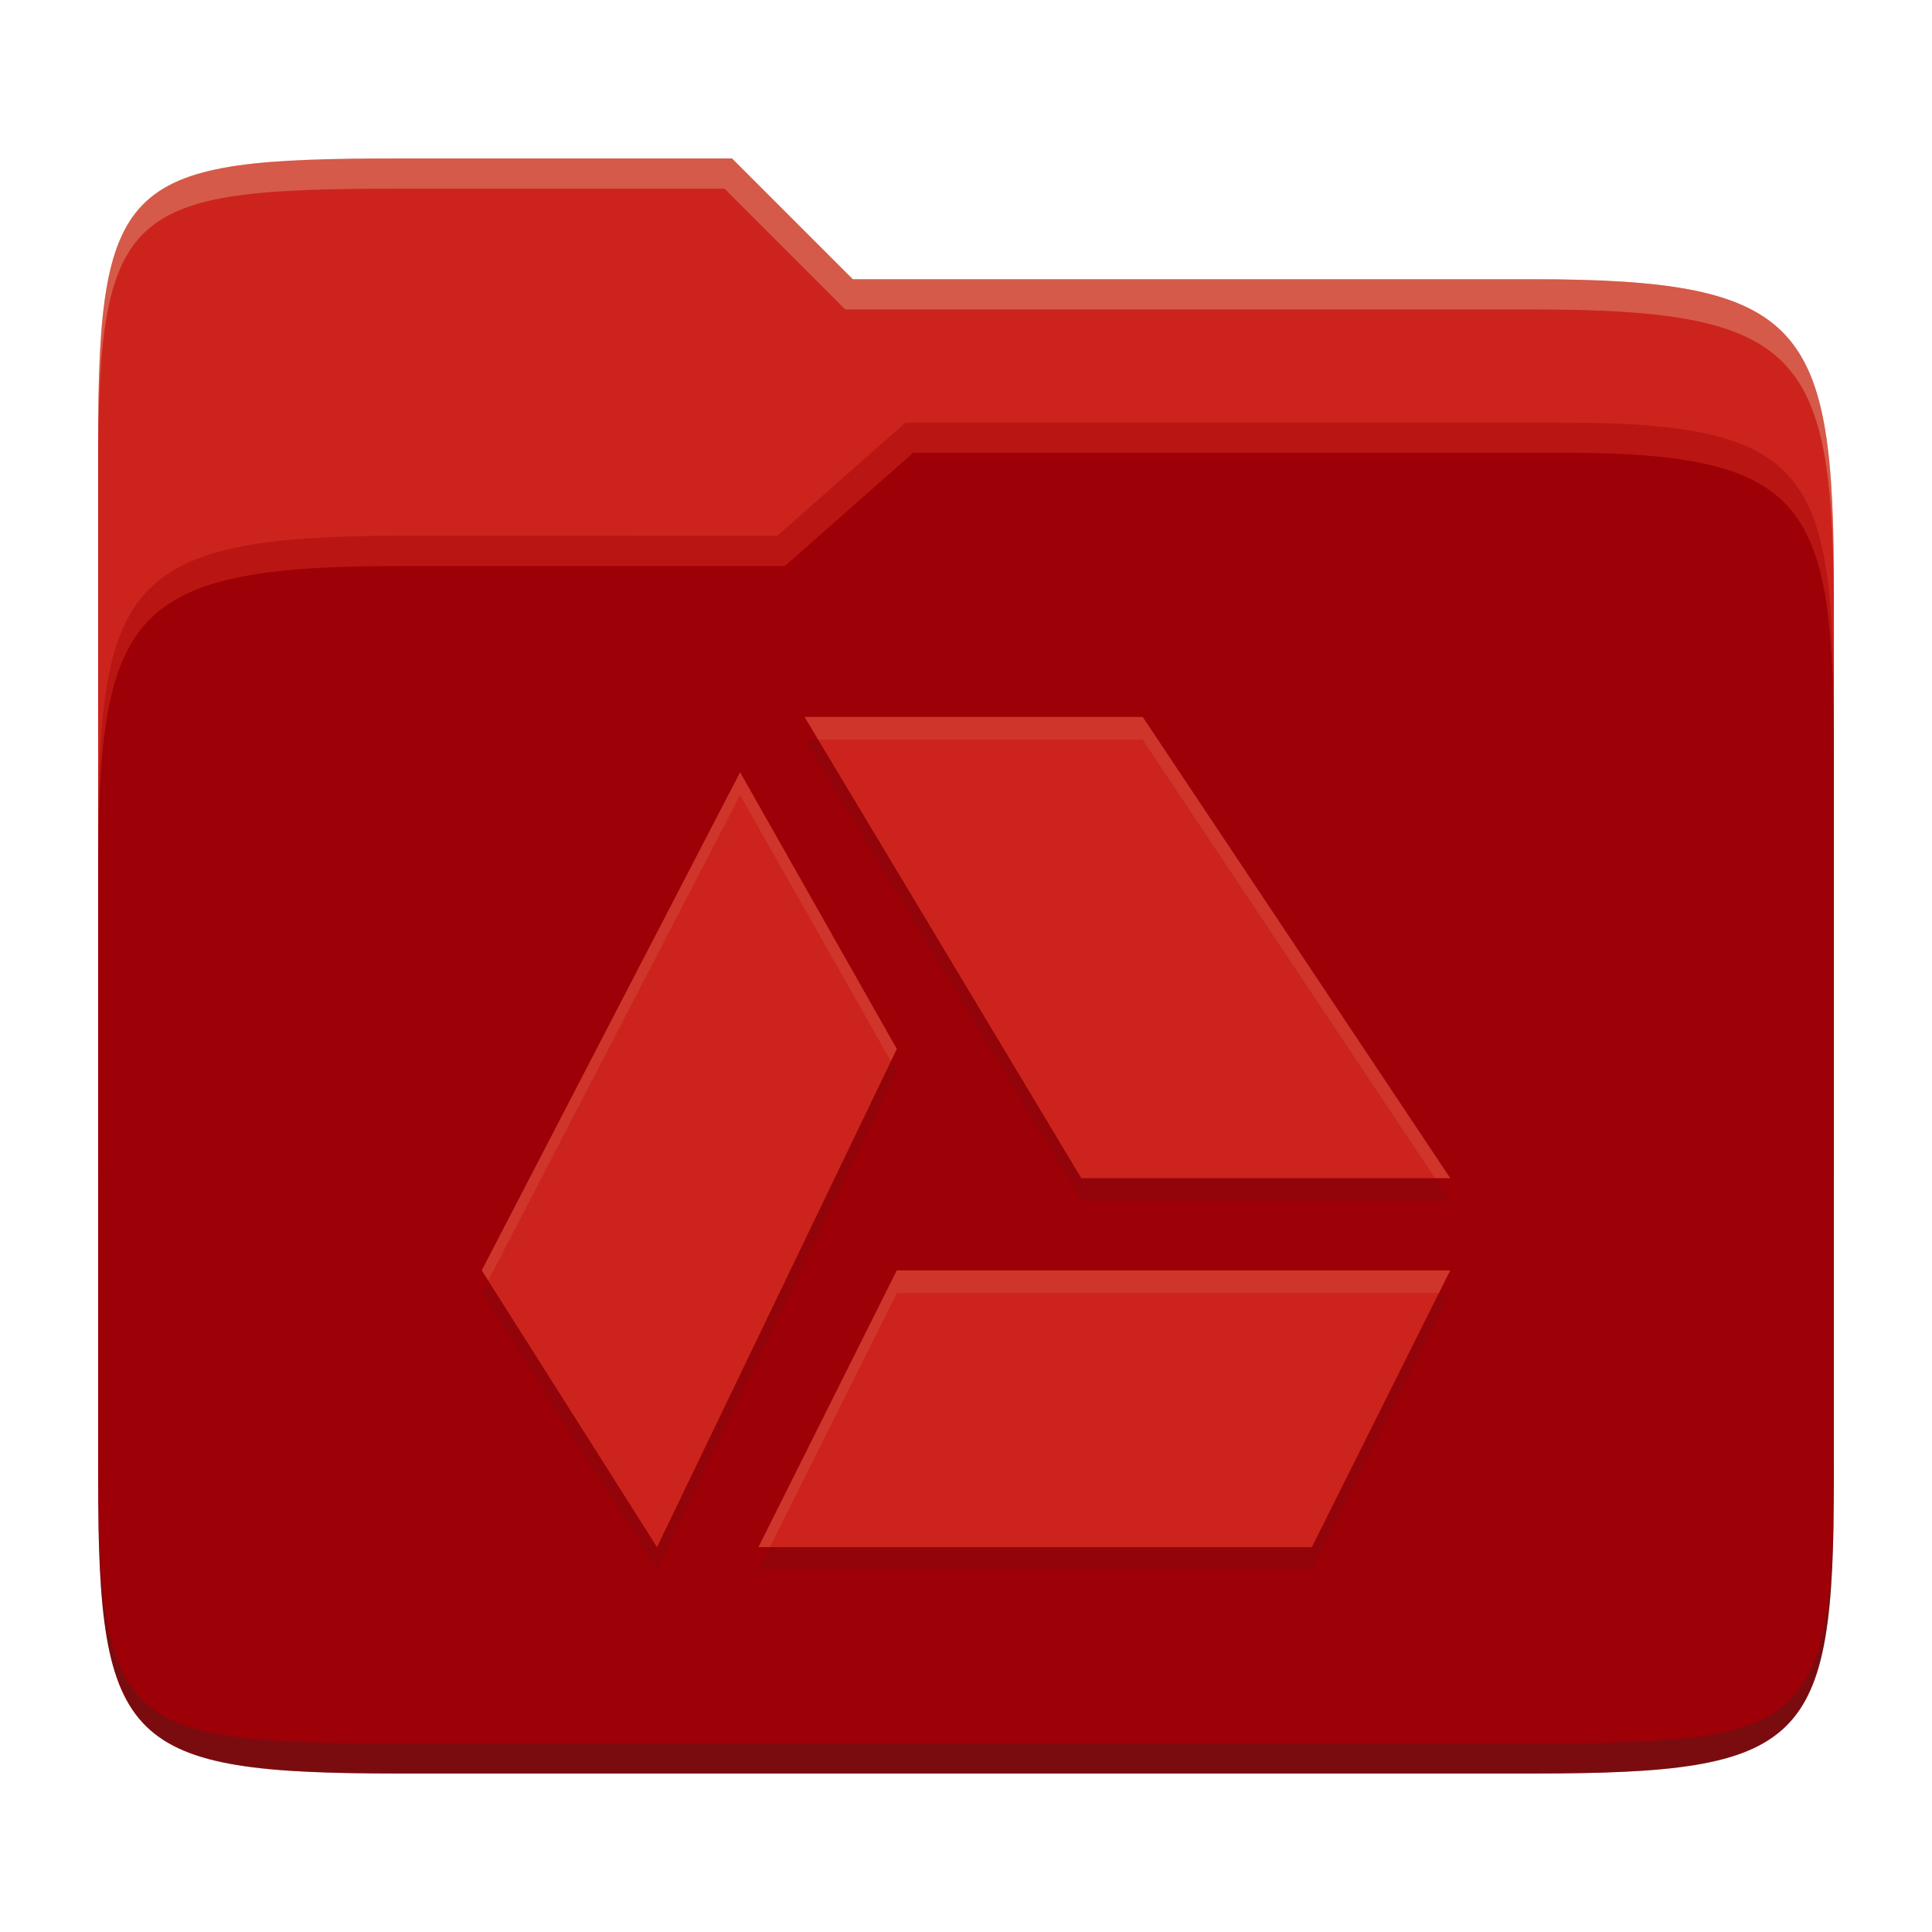
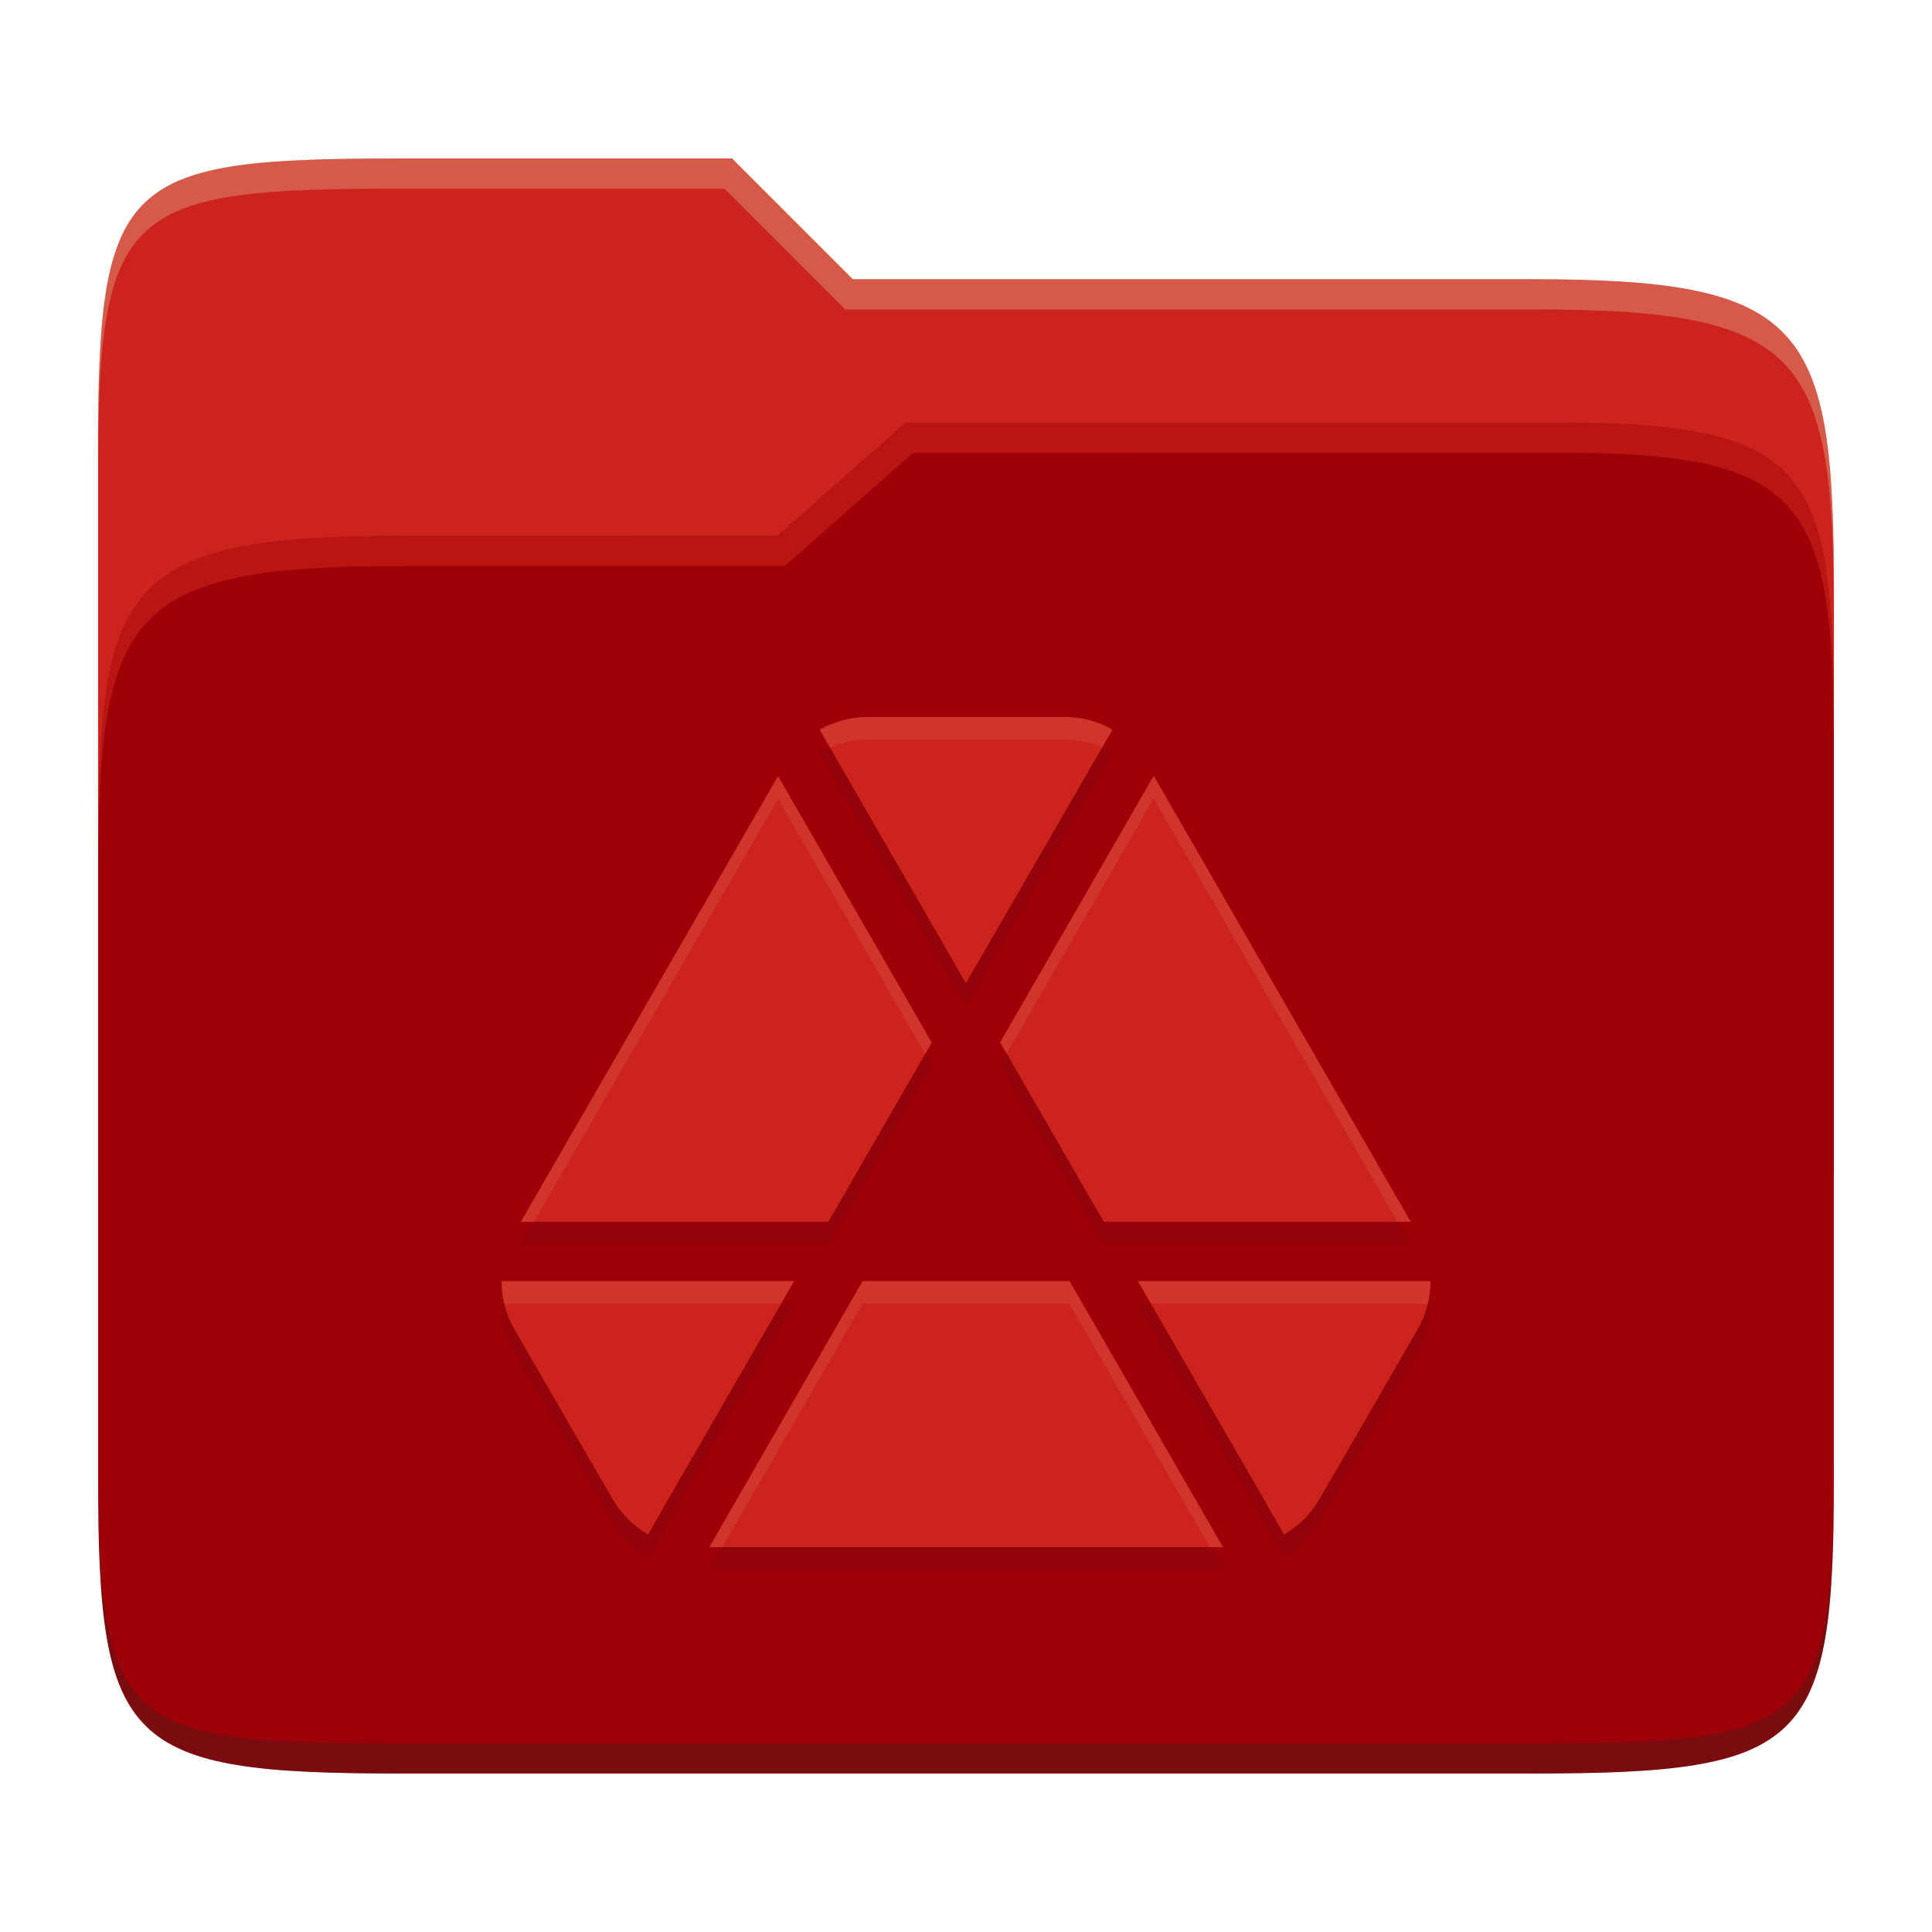
<svg xmlns="http://www.w3.org/2000/svg" width="256" height="256" version="1.1">
  <path d="m53.047 21c-36.322 0-40.047 2.481-40.047 37.772v96.653h230v-77.055c0-35.291-3.678-41.37-40-41.37h-90l-16-16z" fill="#cc241d" />
  <path d="m53 71c-36.338 0-39.996 6.144-39.996 41.397v83.653c0 35.313 3.686 38.951 40.002 38.951h149.99c36.316 0 40-3.639 40-38.951v-99.621c0-33.574-2.687-40.428-36-40.428h-87l-17 15z" fill="#9d0006" />
  <path d="m243 193.99c0 35.291-3.653 37.006-39.974 37.006h-150.02c-36.319 0-40.005-1.715-40.005-37v2c0 35.641 4 39 40.005 39h150.02c36.399 0 39.974-3.727 39.974-38.998z" fill="#282828" opacity=".3" />
  <path d="m120 56-17 15h-50c-36.156 0-39.996 5.917-39.996 41.433v4.141c0-35.295 3.684-41.574 39.996-41.574h51l17-15 86.001-0.011c33.136-0.004 35.999 7.05 35.999 40.591v-4.141c0-33.541-2.649-40.44-36-40.44z" fill="#fb4934" opacity=".3" />
  <path d="m97 21-43.953 1e-6c-36.322 0-40.052 2.451-40.052 37.744v3.91c0-35.291 3.682-37.655 40.005-37.655h43l16 16h91c36.322 0 40 5.989 40 41.281v-3.907c0-35.291-3.678-41.373-40-41.373h-90z" fill="#ebdbb2" opacity=".3" />
-   <path d="m106.61 97.999 36.667 61.111h48.888l-40.749-61.111zm-8.544 7.328-34.234 66.006 23.228 36.667 31.772-66.006zm20.766 66.006-18.333 36.667h73.332l18.333-36.667z" fill="#282828" opacity=".1" />
-   <path d="m106.61 95 36.667 61.111h48.888l-40.749-61.111zm-8.544 7.328-34.234 66.006 23.228 36.667 31.772-66.006zm20.766 66.006-18.333 36.667h73.332l18.333-36.667z" fill="#cc241d" />
-   <path d="m106.61 95 1.801 3h43.006l38.748 58.111h2l-40.748-61.111zm-8.543 7.328-34.234 66.006 0.855 1.35 33.379-64.355 19.984 35.287 0.781-1.621zm20.766 66.006-18.332 36.666h1.5l16.832-33.666h71.832l1.5-3z" fill="#ebdbb2" opacity=".1" />
+   <path d="m114.96 97.999c-2.256 0-4.449 0.63-6.353 1.688 6.475 11.189 19.382 33.592 19.382 33.592l0.016-0.031 19.397-33.562c-1.904-1.127-4.097-1.687-6.354-1.687zm37.92 7.796-20.348 35.311 13.719 23.786h40.682zm-49.782 0.047-34.084 59.051h40.743l13.704-23.756zm-36.647 66.908c0 2.186 0.559 4.364 1.688 6.338l7.612 13.182 5.433 9.377c1.128 1.974 2.746 3.537 4.65 4.665 0.016 8e-3 0.031 7e-3 0.047 0.016-0.047-0.016 19.351-33.578 19.351-33.578zm47.848 0-20.303 35.25h68.059l-20.333-35.249zm36.478 0s19.398 33.562 19.367 33.578c8e-3 -6e-3 0.024-8e-3 0.031-0.016 1.904-1.128 3.522-2.691 4.65-4.665 4.378-7.502 8.702-15.035 13.044-22.559 1.128-1.974 1.688-4.152 1.688-6.338z" fill="#282828" opacity=".1" />
+   <path d="m114.96 95c-2.256 0-4.449 0.63-6.353 1.688 6.475 11.189 19.382 33.592 19.382 33.592l0.016-0.031 19.397-33.562c-1.904-1.127-4.097-1.687-6.354-1.687zm37.92 7.796-20.348 35.311 13.719 23.786h40.682zm-49.782 0.047-34.084 59.051h40.743l13.704-23.756zm-36.647 66.908c0 2.186 0.559 4.364 1.688 6.338l7.612 13.182 5.433 9.377c1.128 1.974 2.746 3.537 4.65 4.665 0.016 8e-3 0.031 7e-3 0.047 0.016-0.047-0.016 19.351-33.578 19.351-33.578zm47.848 0-20.303 35.25h68.059l-20.333-35.249zm36.478 0s19.398 33.562 19.367 33.578c8e-3 -6e-3 0.024-8e-3 0.031-0.016 1.904-1.128 3.522-2.691 4.65-4.665 4.378-7.502 8.702-15.035 13.044-22.559 1.128-1.974 1.688-4.152 1.688-6.338z" fill="#cc241d" />
+   <path d="m114.95 94.998c-2.256 0-4.45 0.632-6.354 1.69 0.453 0.782 0.847 1.467 1.355 2.348 1.56-0.656 3.259-1.037 4.998-1.037h26.088c1.744 0 3.446 0.342 5.01 1.014l1.344-2.326c-1.904-1.127-4.097-1.688-6.354-1.688zm37.92 7.797-20.348 35.311 0.865 1.5 19.482-33.812 32.324 56.098h1.728zm-49.781 0.047-34.084 59.051h1.732l32.352-56.051 19.498 33.795 0.865-1.5zm-36.646 66.908c0 1.008 0.132 2.012 0.371 2.998h36.68c0.282-0.487 1.728-2.998 1.728-2.998zm47.848 0-20.303 35.248h1.728l18.574-32.25h27.424l18.602 32.25h1.73l-20.332-35.248zm36.479 0s1.447 2.511 1.728 2.998h36.68c0.239-0.986 0.371-1.99 0.371-2.998z" fill="#ebdbb2" opacity=".1" />
</svg>
